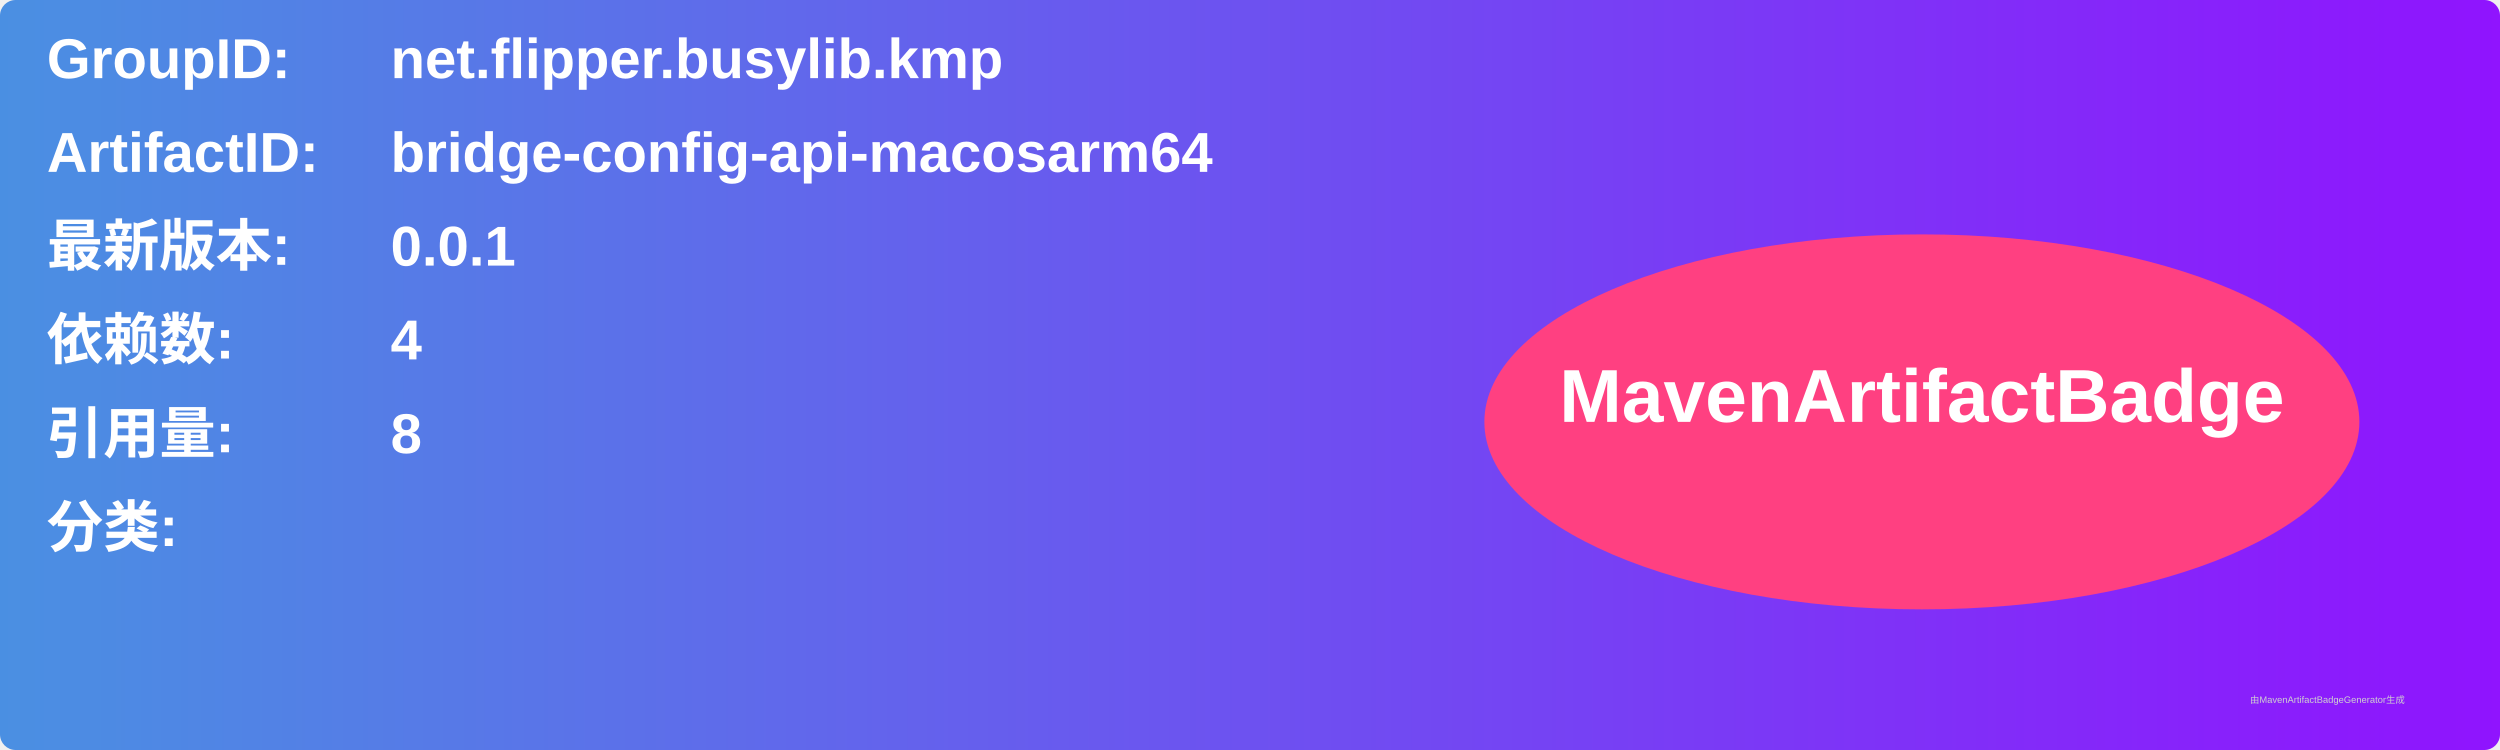
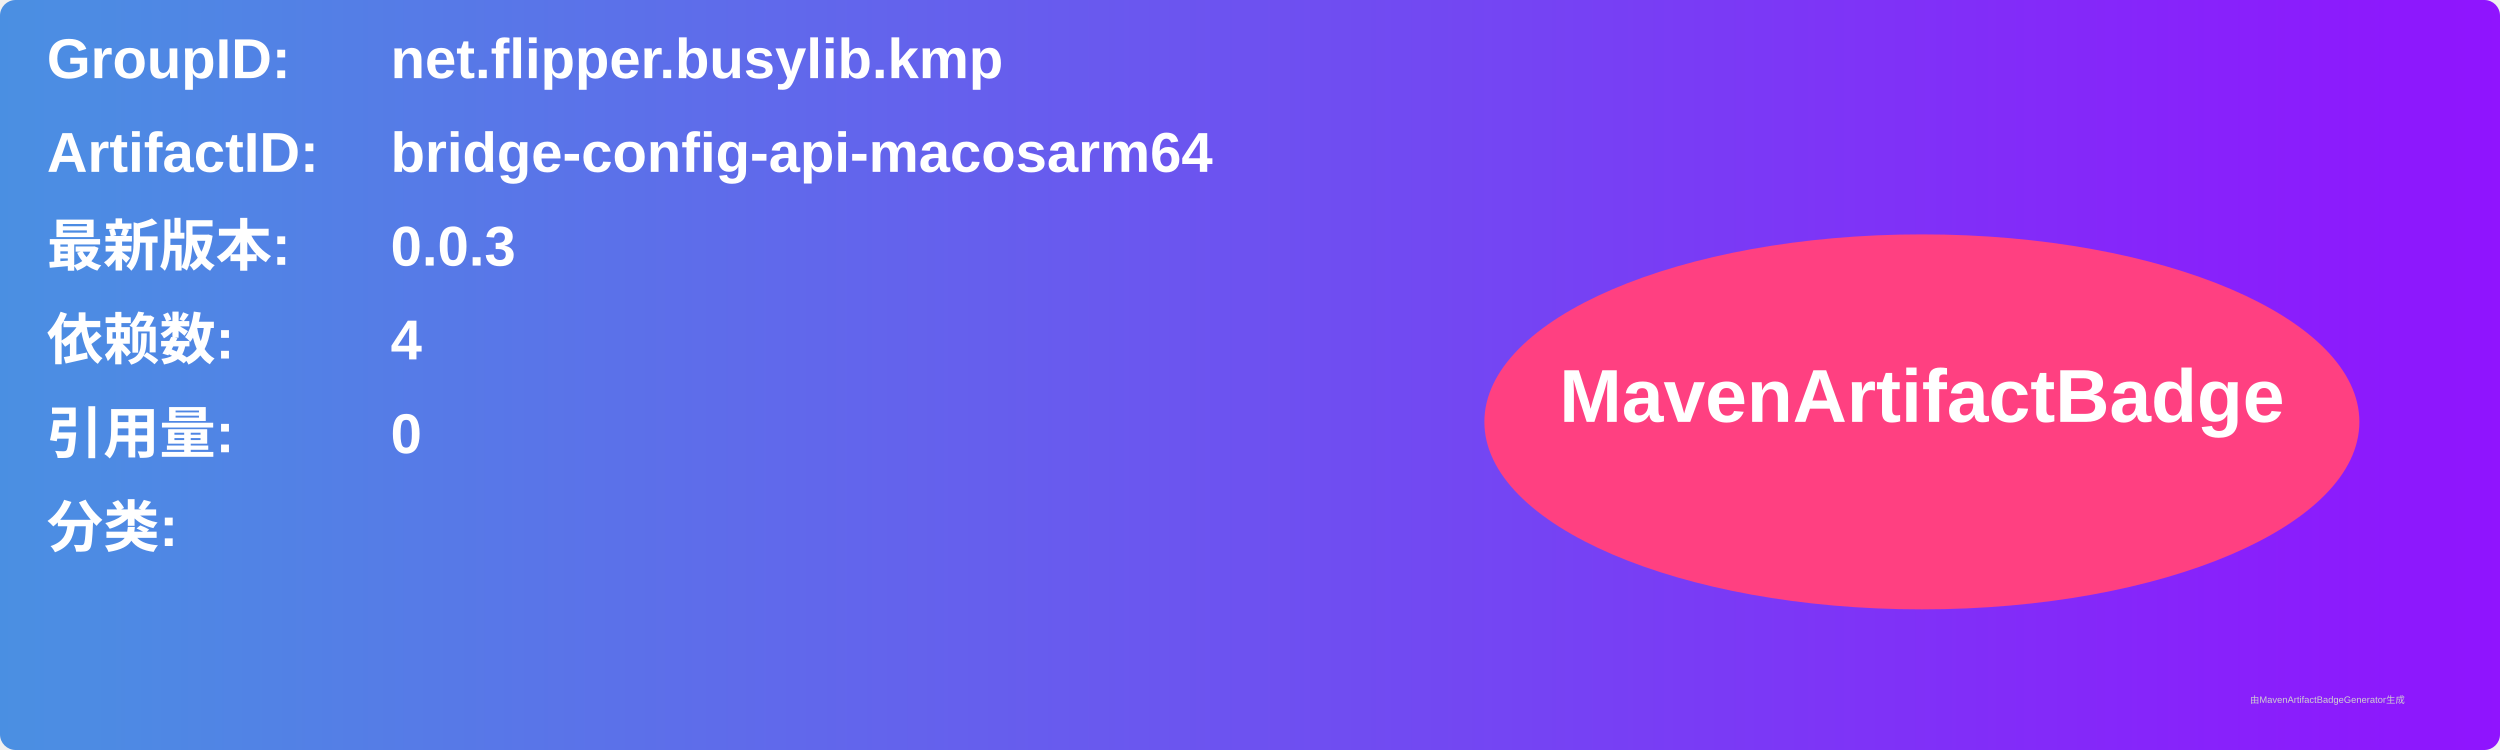
<svg xmlns="http://www.w3.org/2000/svg" width="800" height="240" viewBox="0 0 800 240">
  <linearGradient id="grad" x1="0%" y1="0%" x2="100%" y2="0%">
    <stop offset="0%" stop-color="#4a90e2" />
    <stop offset="100%" stop-color="#9013fe" />
  </linearGradient>
  <rect width="100%" height="100%" rx="5" ry="5" fill="url(#grad)" />
  <g transform="translate(15, 15)">
    <text x="0" y="10" font-family="Arial" font-size="18" fill="white" font-weight="bold" width="260">GroupID:</text>
    <text x="110" y="10" font-family="Arial" font-size="18" fill="white" font-weight="bold" width="460">net.flipper.busylib.kmp</text>
    <text x="0" y="40" font-family="Arial" font-size="18" fill="white" font-weight="bold" width="260">ArtifactID:</text>
    <text x="110" y="40" font-family="Arial" font-size="18" fill="white" font-weight="bold" width="460">bridge-config-api-macosarm64</text>
    <text x="0" y="70" font-family="Arial" font-size="18" fill="white" font-weight="bold">最新版本:</text>
    <text x="110" y="70" font-family="Arial" font-size="18" fill="white" font-weight="bold">
-       <tspan font-weight="bold">0.0.1</tspan>
+       <tspan font-weight="bold">0.0.3</tspan>
    </text>
    <text x="0" y="100" font-family="Arial" font-size="18" fill="white" font-weight="bold">依赖数: </text>
    <text x="110" y="100" font-family="Arial" font-size="18" fill="white">
      <tspan font-weight="bold">4</tspan>
    </text>
    <text x="0" y="130" font-family="Arial" font-size="18" fill="white" font-weight="bold">引用量: </text>
    <text x="110" y="130" font-family="Arial" font-size="18" fill="white">
-       <tspan font-weight="bold">8</tspan>
+       <tspan font-weight="bold">0</tspan>
    </text>
    <text x="0" y="160" font-family="Arial" font-size="18" fill="white" font-weight="bold">分类:</text>
    <text x="10" y="190" font-family="Arial" font-size="10" fill="white">
      <tspan font-weight="bold" />
    </text>
    <ellipse cx="600" cy="120" rx="140" ry="60" fill="#ff4081" />
    <text x="600" y="120" text-anchor="middle" font-family="Arial" font-size="24" fill="white" font-weight="bold">MavenArtifactBadge</text>
  </g>
  <text x="720" y="225" font-family="Arial" font-size="3" fill="#d0d0d0">由MavenArtifactBadgeGenerator生成</text>
</svg>
